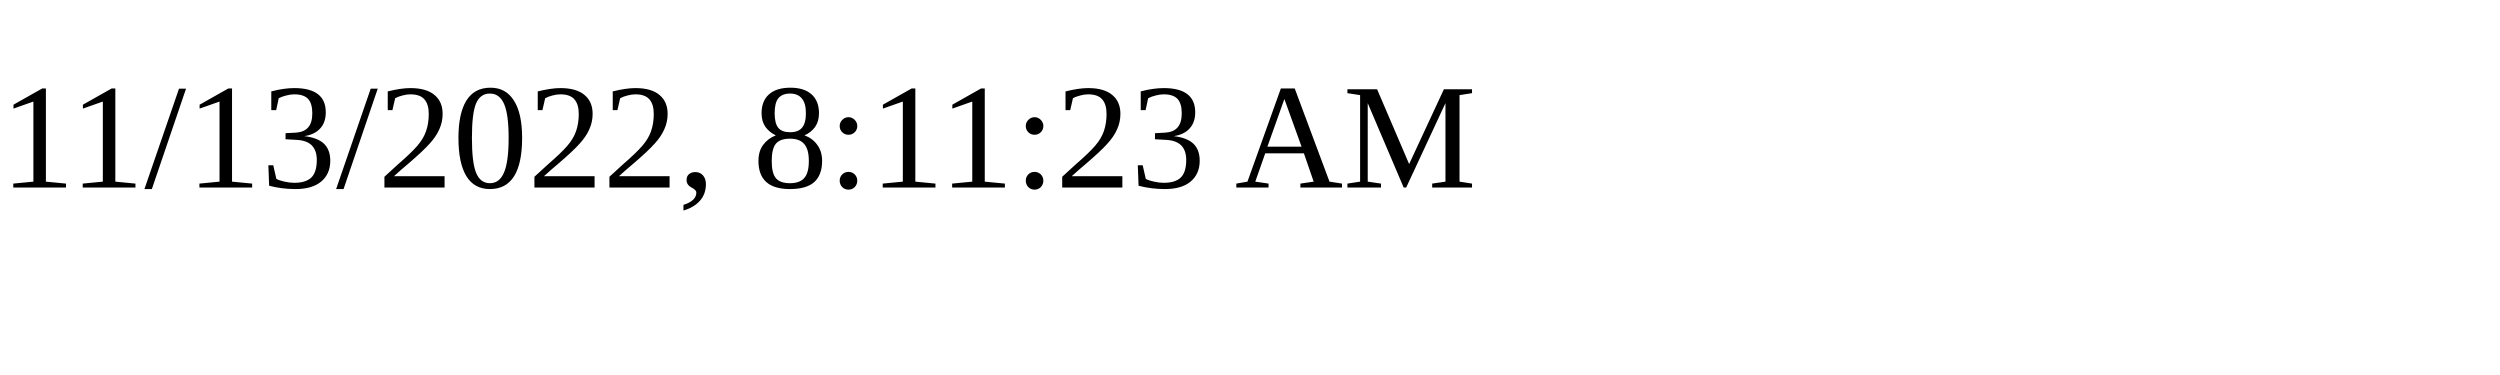
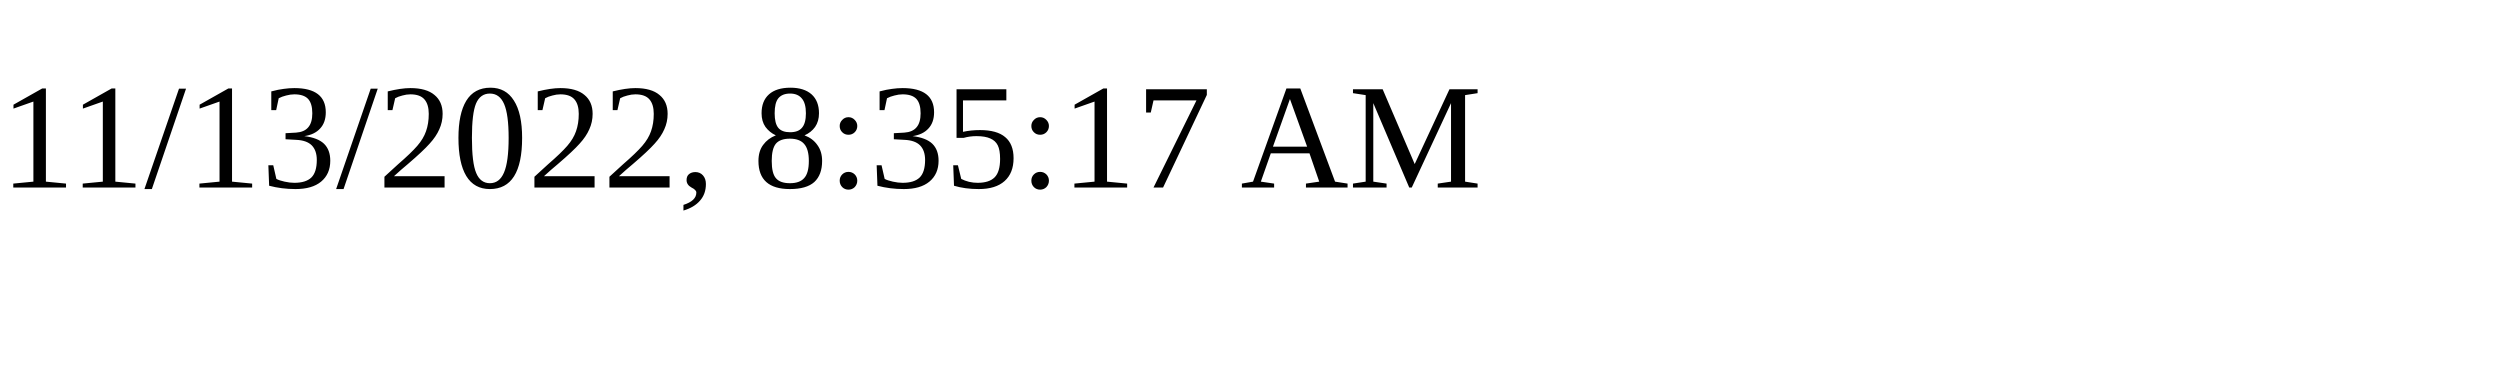
<svg xmlns="http://www.w3.org/2000/svg" height="30" width="200">
-   <text x="0" y="15">11/13/2022, 8:11:23 AM</text>
+   <text x="0" y="15">11/13/2022, 8:35:17 AM</text>
</svg>
